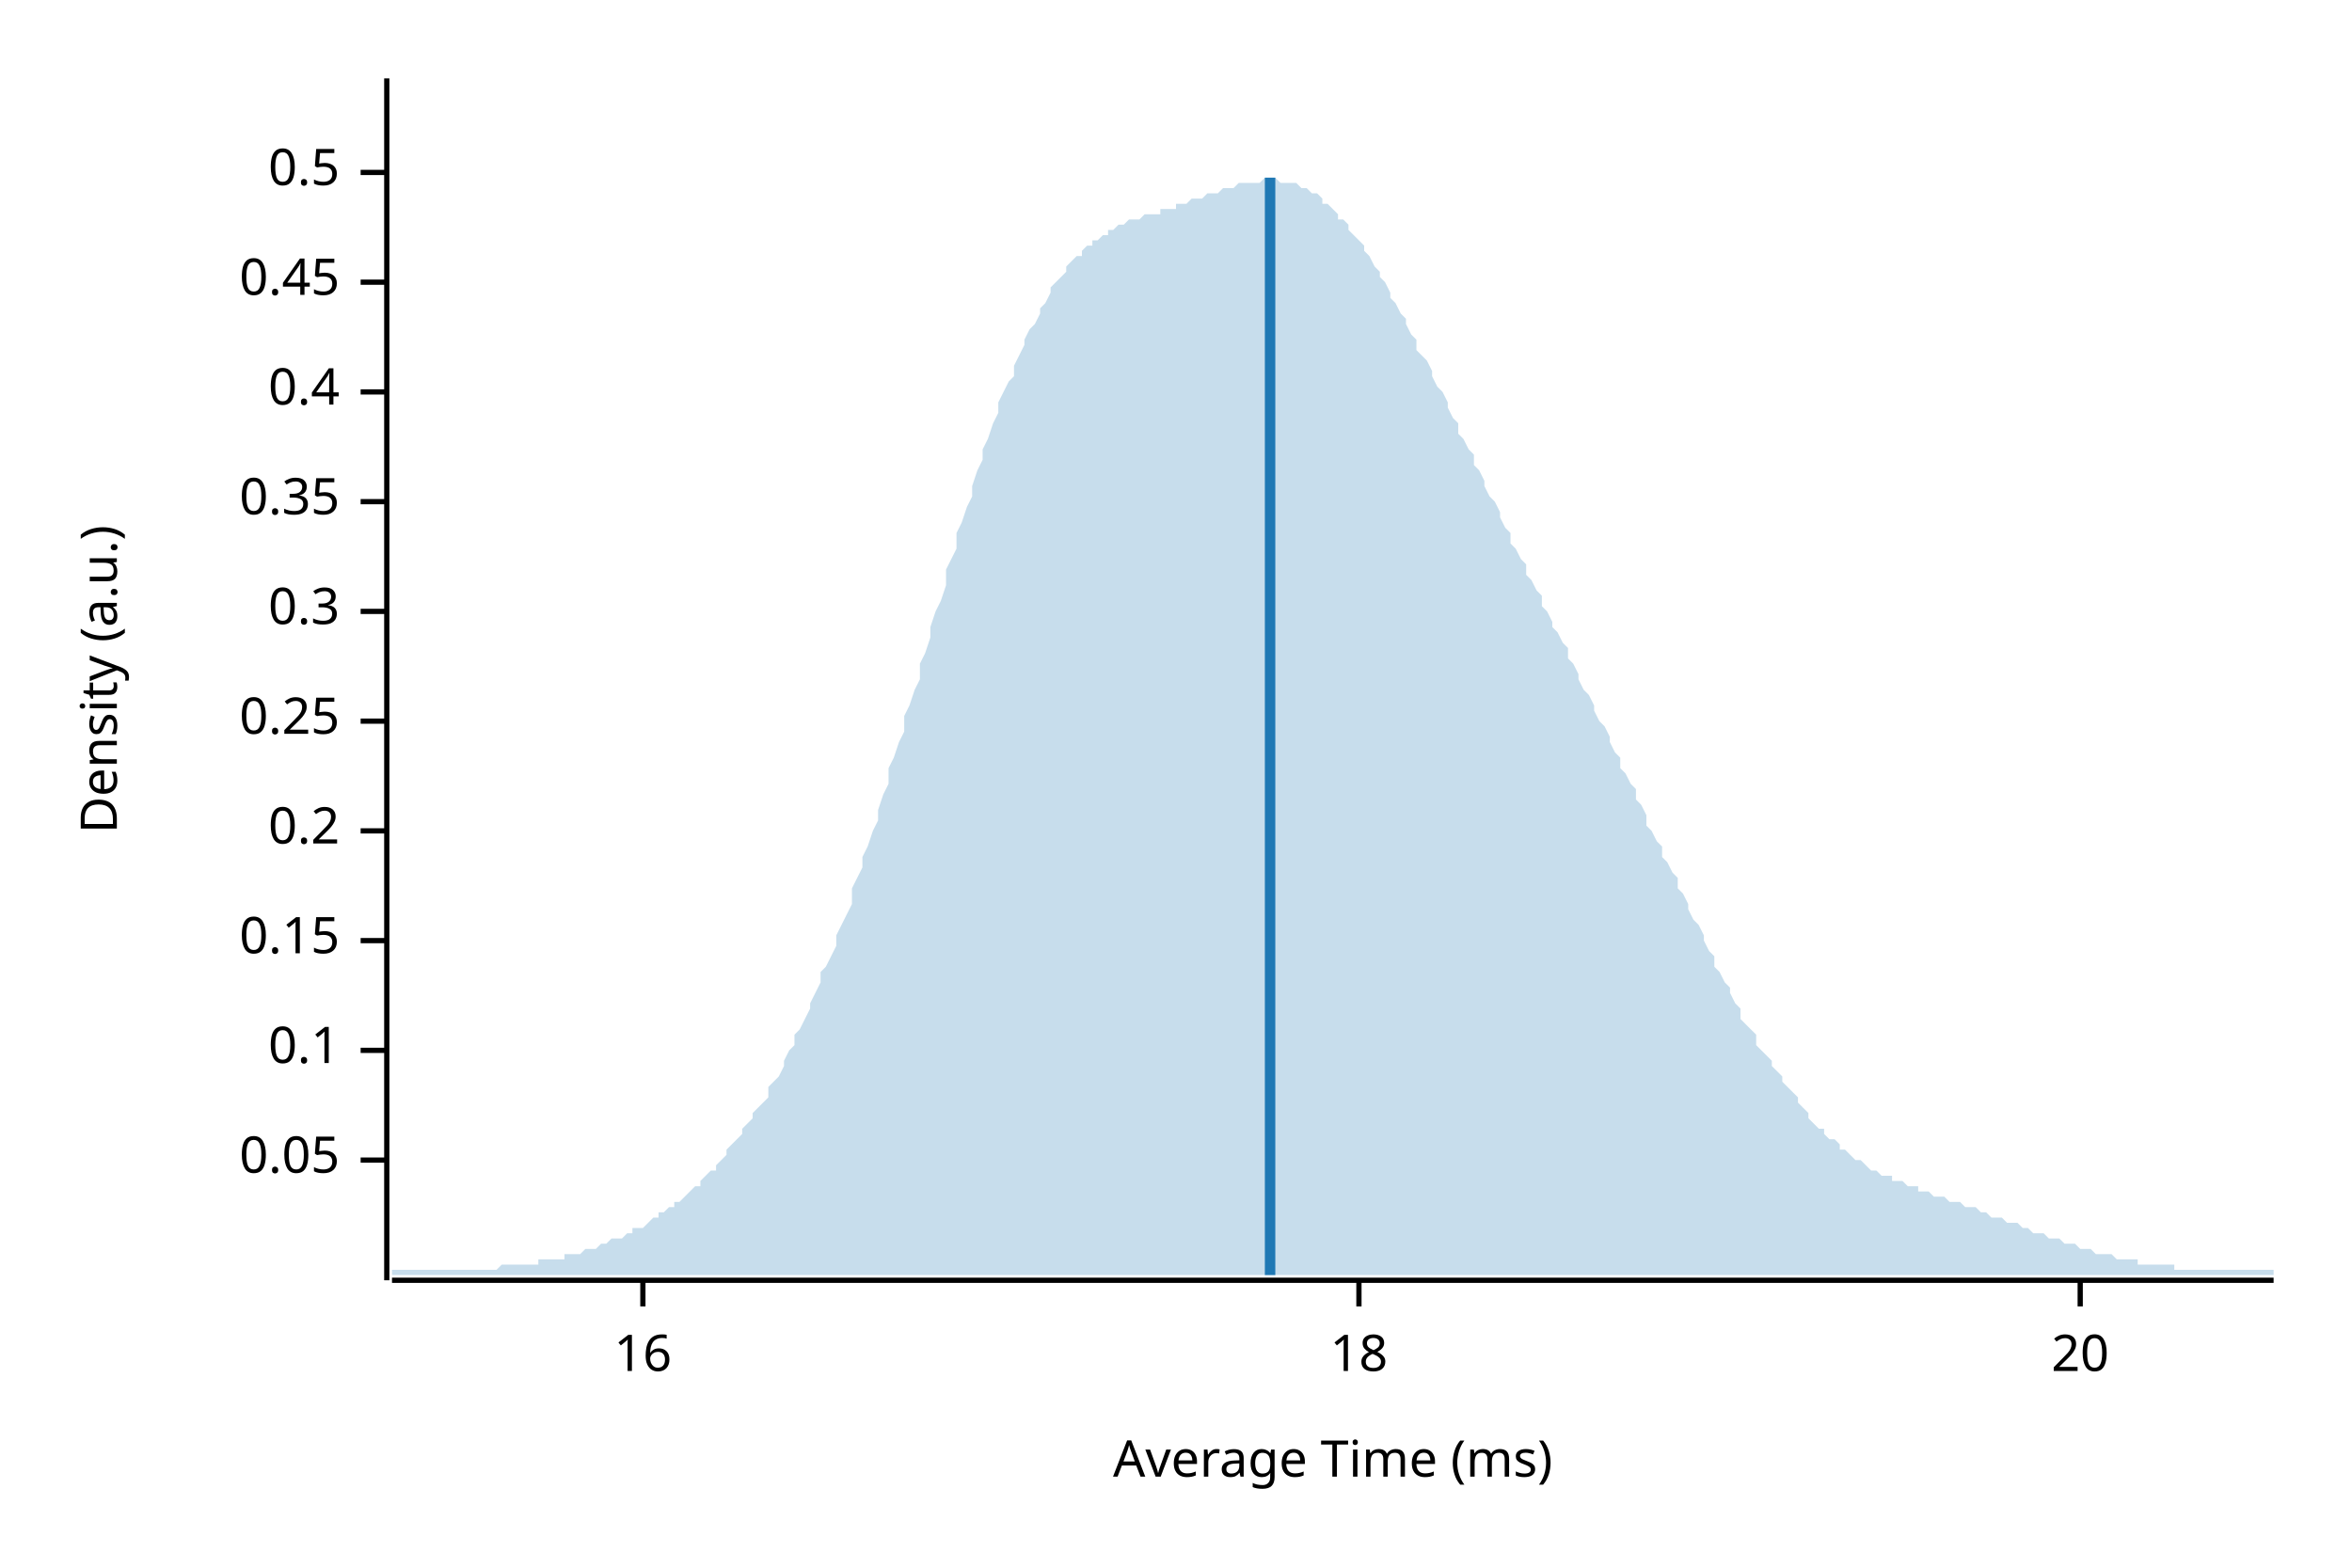
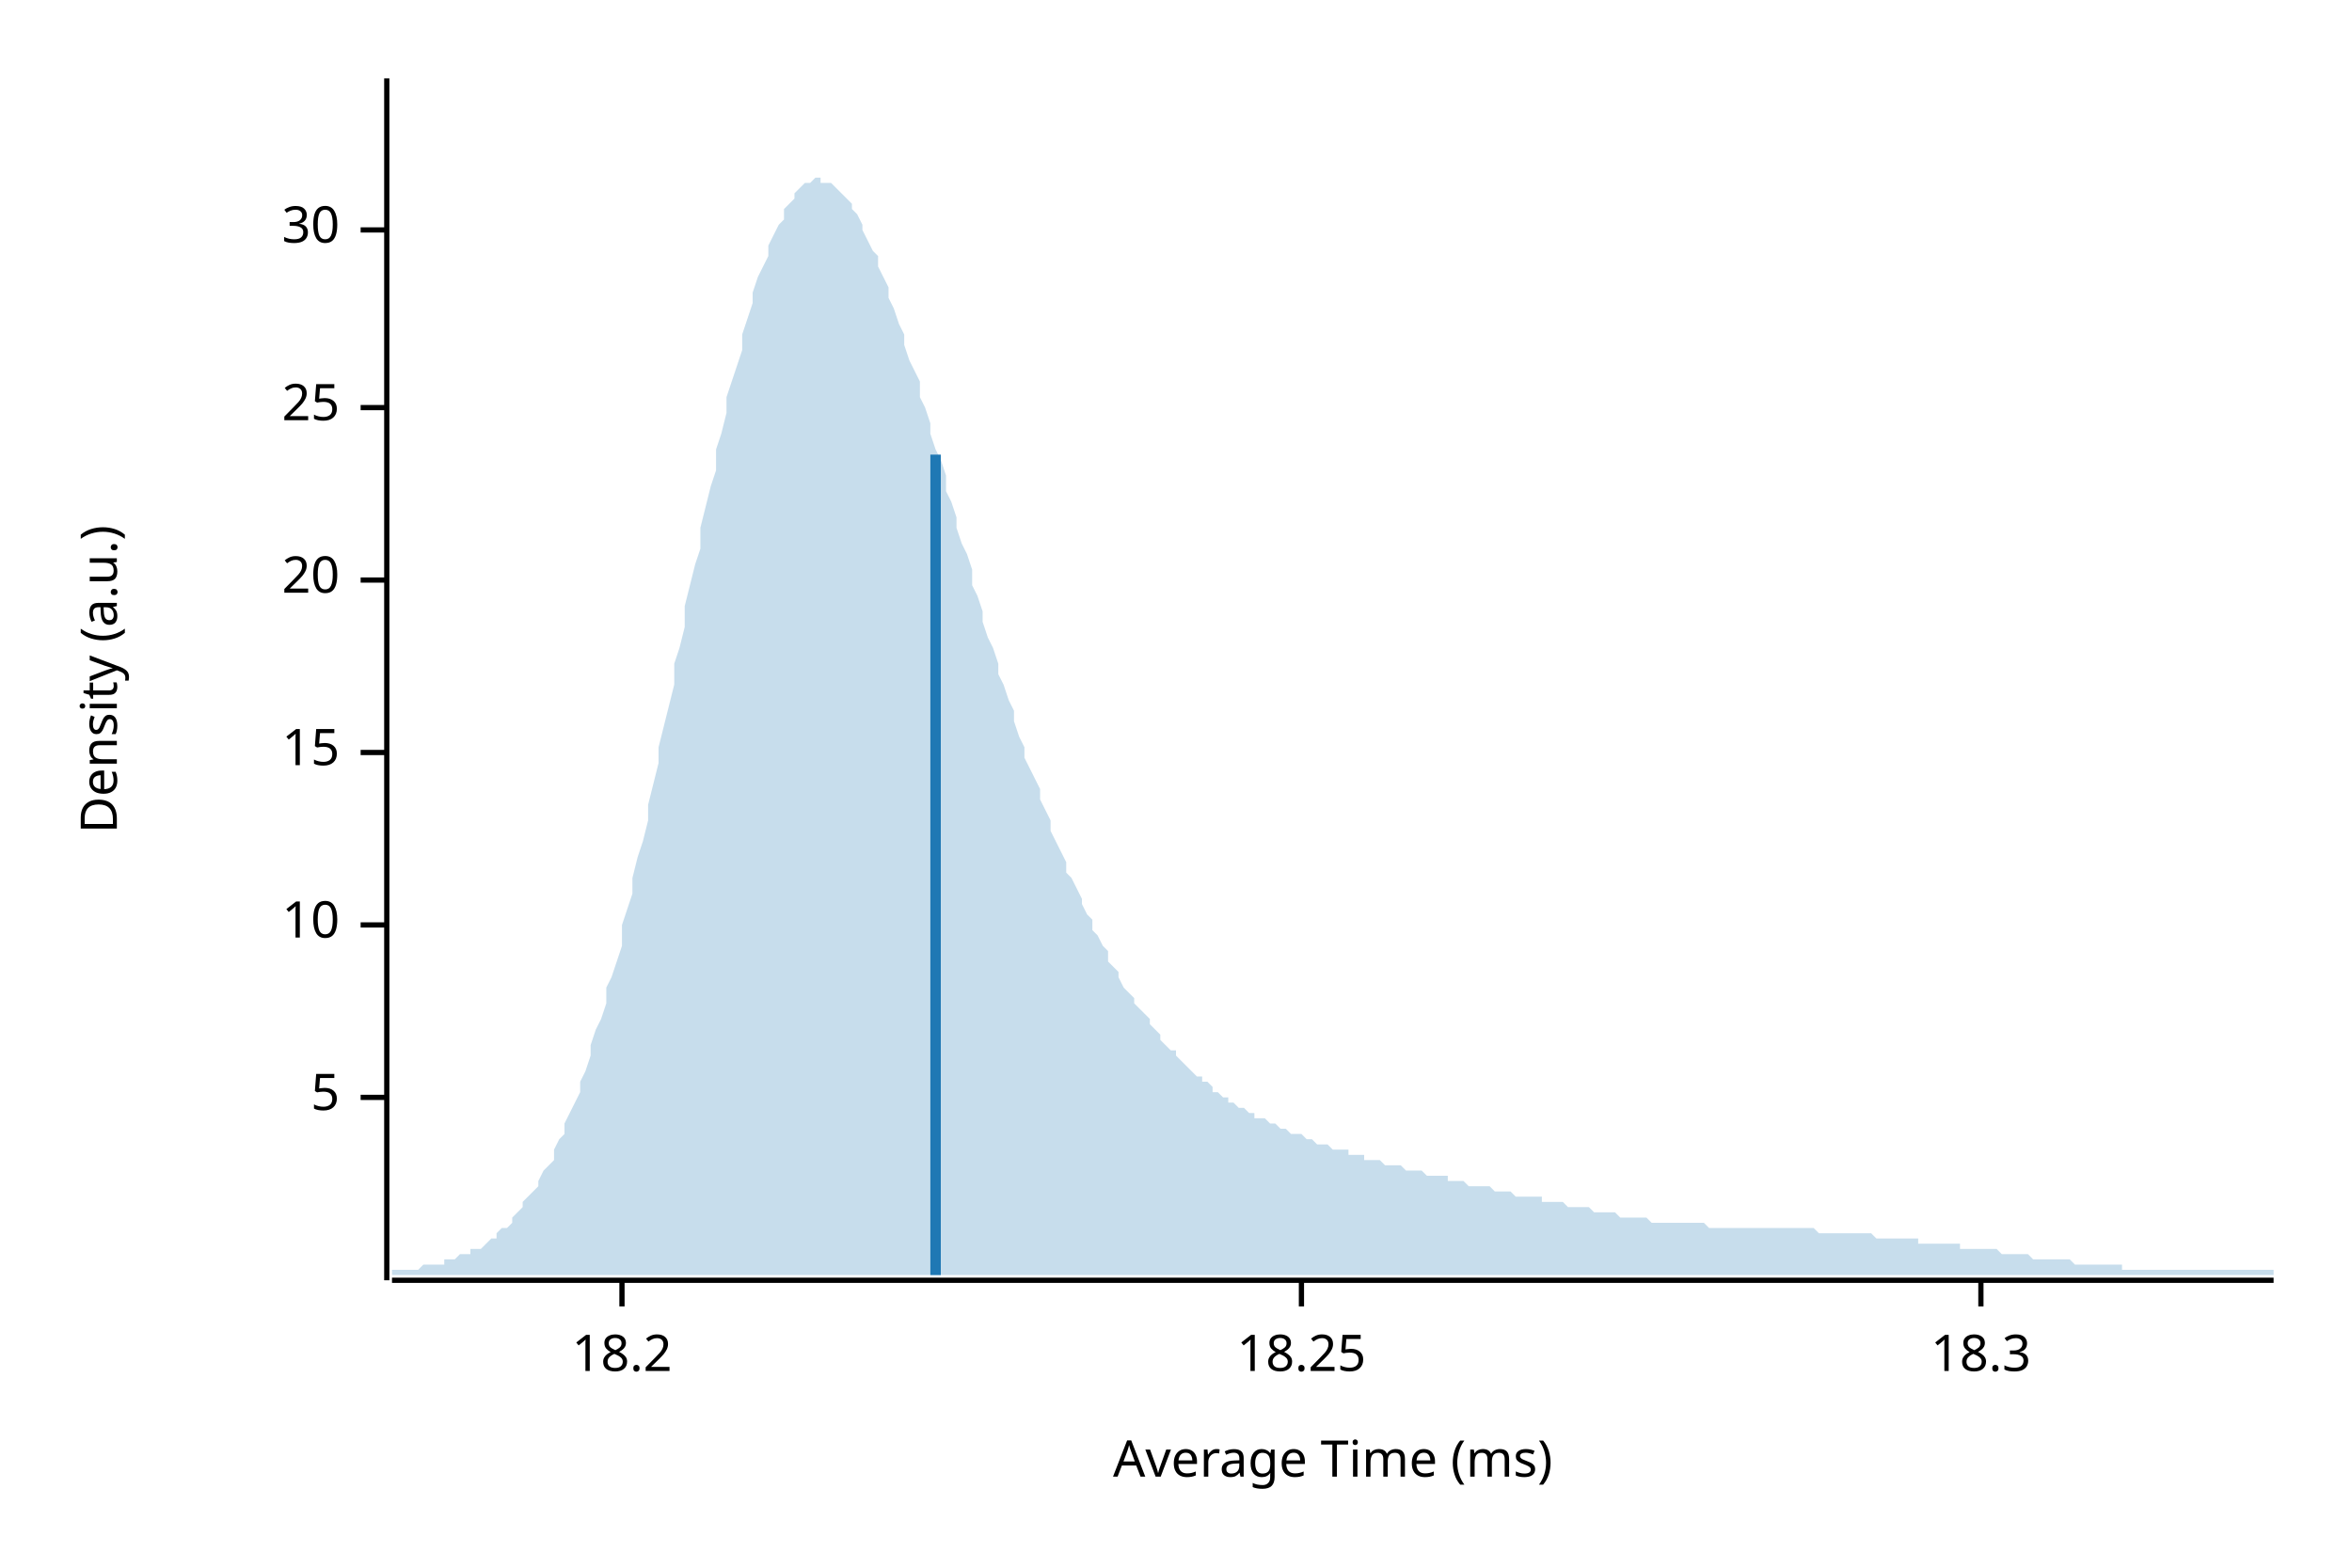
<svg xmlns="http://www.w3.org/2000/svg" width="450" height="300" viewBox="0 0 450 300">
  <text x="15" y="130" dy="0.76em" text-anchor="middle" font-family="sans-serif" font-size="9.677" opacity="1" fill="#000000" transform="rotate(270, 15, 130)">
Density (a.u.)
</text>
  <text x="255" y="285" dy="-0.5ex" text-anchor="middle" font-family="sans-serif" font-size="9.677" opacity="1" fill="#000000">
Average Time (ms)
</text>
  <polyline fill="none" opacity="1" stroke="#000000" stroke-width="1" points="74,15 74,245 " />
-   <text x="65" y="222" dy="0.5ex" text-anchor="end" font-family="sans-serif" font-size="9.677" opacity="1" fill="#000000">
- 0.05
+   <text x="65" y="210" dy="0.5ex" text-anchor="end" font-family="sans-serif" font-size="9.677" opacity="1" fill="#000000">
+ 5
</text>
-   <polyline fill="none" opacity="1" stroke="#000000" stroke-width="1" points="69,222 74,222 " />
-   <text x="65" y="201" dy="0.5ex" text-anchor="end" font-family="sans-serif" font-size="9.677" opacity="1" fill="#000000">
- 0.1
+   <polyline fill="none" opacity="1" stroke="#000000" stroke-width="1" points="69,210 74,210 " />
+   <text x="65" y="177" dy="0.5ex" text-anchor="end" font-family="sans-serif" font-size="9.677" opacity="1" fill="#000000">
+ 10
</text>
-   <polyline fill="none" opacity="1" stroke="#000000" stroke-width="1" points="69,201 74,201 " />
-   <text x="65" y="180" dy="0.5ex" text-anchor="end" font-family="sans-serif" font-size="9.677" opacity="1" fill="#000000">
- 0.15
+   <polyline fill="none" opacity="1" stroke="#000000" stroke-width="1" points="69,177 74,177 " />
+   <text x="65" y="144" dy="0.5ex" text-anchor="end" font-family="sans-serif" font-size="9.677" opacity="1" fill="#000000">
+ 15
</text>
-   <polyline fill="none" opacity="1" stroke="#000000" stroke-width="1" points="69,180 74,180 " />
-   <text x="65" y="159" dy="0.5ex" text-anchor="end" font-family="sans-serif" font-size="9.677" opacity="1" fill="#000000">
- 0.2
- </text>
-   <polyline fill="none" opacity="1" stroke="#000000" stroke-width="1" points="69,159 74,159 " />
-   <text x="65" y="138" dy="0.5ex" text-anchor="end" font-family="sans-serif" font-size="9.677" opacity="1" fill="#000000">
- 0.25
- </text>
-   <polyline fill="none" opacity="1" stroke="#000000" stroke-width="1" points="69,138 74,138 " />
-   <text x="65" y="117" dy="0.5ex" text-anchor="end" font-family="sans-serif" font-size="9.677" opacity="1" fill="#000000">
- 0.3
- </text>
-   <polyline fill="none" opacity="1" stroke="#000000" stroke-width="1" points="69,117 74,117 " />
-   <text x="65" y="96" dy="0.5ex" text-anchor="end" font-family="sans-serif" font-size="9.677" opacity="1" fill="#000000">
- 0.35
- </text>
-   <polyline fill="none" opacity="1" stroke="#000000" stroke-width="1" points="69,96 74,96 " />
-   <text x="65" y="75" dy="0.5ex" text-anchor="end" font-family="sans-serif" font-size="9.677" opacity="1" fill="#000000">
- 0.4
- </text>
-   <polyline fill="none" opacity="1" stroke="#000000" stroke-width="1" points="69,75 74,75 " />
-   <text x="65" y="54" dy="0.5ex" text-anchor="end" font-family="sans-serif" font-size="9.677" opacity="1" fill="#000000">
- 0.45
- </text>
-   <polyline fill="none" opacity="1" stroke="#000000" stroke-width="1" points="69,54 74,54 " />
-   <text x="65" y="33" dy="0.5ex" text-anchor="end" font-family="sans-serif" font-size="9.677" opacity="1" fill="#000000">
- 0.5
- </text>
-   <polyline fill="none" opacity="1" stroke="#000000" stroke-width="1" points="69,33 74,33 " />
-   <polyline fill="none" opacity="1" stroke="#000000" stroke-width="1" points="75,245 435,245 " />
-   <text x="123" y="255" dy="0.76em" text-anchor="middle" font-family="sans-serif" font-size="9.677" opacity="1" fill="#000000">
- 16
- </text>
-   <polyline fill="none" opacity="1" stroke="#000000" stroke-width="1" points="123,245 123,250 " />
-   <text x="260" y="255" dy="0.76em" text-anchor="middle" font-family="sans-serif" font-size="9.677" opacity="1" fill="#000000">
- 18
- </text>
-   <polyline fill="none" opacity="1" stroke="#000000" stroke-width="1" points="260,245 260,250 " />
-   <text x="398" y="255" dy="0.76em" text-anchor="middle" font-family="sans-serif" font-size="9.677" opacity="1" fill="#000000">
+   <polyline fill="none" opacity="1" stroke="#000000" stroke-width="1" points="69,144 74,144 " />
+   <text x="65" y="111" dy="0.5ex" text-anchor="end" font-family="sans-serif" font-size="9.677" opacity="1" fill="#000000">
20
</text>
-   <polyline fill="none" opacity="1" stroke="#000000" stroke-width="1" points="398,245 398,250 " />
-   <polygon opacity="0.25" fill="#1F78B4" points="75,243 75,243 76,243 77,243 77,243 78,243 79,243 80,243 80,243 81,243 82,243 82,243 83,243 84,243 85,243 85,243 86,243 87,243 87,243 88,243 89,243 90,243 90,243 91,243 92,243 93,243 93,243 94,243 95,243 95,243 96,242 97,242 98,242 98,242 99,242 100,242 100,242 101,242 102,242 103,242 103,241 104,241 105,241 106,241 106,241 107,241 108,241 108,240 109,240 110,240 111,240 111,240 112,239 113,239 113,239 114,239 115,238 116,238 116,238 117,237 118,237 119,237 119,237 120,236 121,236 121,235 122,235 123,235 124,234 124,234 125,233 126,233 126,232 127,232 128,231 129,231 129,230 130,230 131,229 131,229 132,228 133,227 134,227 134,226 135,225 136,224 137,224 137,223 138,222 139,221 139,220 140,219 141,218 142,217 142,216 143,215 144,214 144,213 145,212 146,211 147,210 147,208 148,207 149,206 150,204 150,203 151,201 152,200 152,198 153,197 154,195 155,193 155,192 156,190 157,188 157,186 158,185 159,183 160,181 160,179 161,177 162,175 163,173 163,170 164,168 165,166 165,164 166,162 167,159 168,157 168,155 169,152 170,150 170,147 171,145 172,142 173,140 173,137 174,135 175,132 176,130 176,127 177,125 178,122 178,120 179,117 180,115 181,112 181,109 182,107 183,105 183,102 184,100 185,97 186,95 186,93 187,90 188,88 188,86 189,84 190,81 191,79 191,77 192,75 193,73 194,72 194,70 195,68 196,66 196,65 197,63 198,62 199,60 199,59 200,58 201,56 201,55 202,54 203,53 204,52 204,51 205,50 206,49 207,49 207,48 208,47 209,47 209,46 210,46 211,45 212,45 212,44 213,44 214,43 214,43 215,43 216,42 217,42 217,42 218,42 219,41 220,41 220,41 221,41 222,41 222,40 223,40 224,40 225,40 225,39 226,39 227,39 227,39 228,38 229,38 230,38 230,38 231,37 232,37 232,37 233,37 234,36 235,36 235,36 236,36 237,35 238,35 238,35 239,35 240,35 240,35 241,35 242,34 243,34 243,34 244,34 245,35 245,35 246,35 247,35 248,35 248,35 249,36 250,36 251,37 251,37 252,37 253,38 253,39 254,39 255,40 256,41 256,42 257,42 258,43 258,44 259,45 260,46 261,47 261,48 262,49 263,51 264,52 264,53 265,54 266,56 266,57 267,58 268,60 269,61 269,62 270,64 271,65 271,67 272,68 273,69 274,71 274,72 275,74 276,75 277,77 277,78 278,80 279,81 279,83 280,84 281,86 282,87 282,89 283,90 284,92 284,93 285,95 286,96 287,98 287,99 288,101 289,102 289,104 290,105 291,107 292,108 292,110 293,111 294,113 295,114 295,116 296,117 297,119 297,120 298,121 299,123 300,124 300,126 301,127 302,129 302,130 303,132 304,133 305,135 305,136 306,138 307,139 308,141 308,142 309,144 310,145 310,147 311,148 312,150 313,151 313,153 314,154 315,156 315,158 316,159 317,161 318,162 318,164 319,165 320,167 321,168 321,170 322,171 323,173 323,174 324,176 325,177 326,179 326,180 327,182 328,183 328,185 329,186 330,188 331,189 331,190 332,192 333,193 333,195 334,196 335,197 336,198 336,200 337,201 338,202 339,203 339,204 340,205 341,206 341,207 342,208 343,209 344,210 344,211 345,212 346,213 346,214 347,215 348,216 349,216 349,217 350,218 351,218 352,219 352,220 353,220 354,221 354,221 355,222 356,222 357,223 357,223 358,224 359,224 359,224 360,225 361,225 362,225 362,226 363,226 364,226 365,227 365,227 366,227 367,227 367,228 368,228 369,228 370,229 370,229 371,229 372,229 372,229 373,230 374,230 375,230 375,230 376,231 377,231 378,231 378,231 379,232 380,232 380,232 381,233 382,233 383,233 383,233 384,234 385,234 385,234 386,234 387,235 388,235 388,235 389,236 390,236 390,236 391,236 392,237 393,237 393,237 394,237 395,238 396,238 396,238 397,238 398,239 398,239 399,239 400,239 401,240 401,240 402,240 403,240 403,240 404,240 405,241 406,241 406,241 407,241 408,241 409,241 409,242 410,242 411,242 411,242 412,242 413,242 414,242 414,242 415,242 416,242 416,243 417,243 418,243 419,243 419,243 420,243 421,243 422,243 422,243 423,243 424,243 424,243 425,243 426,243 427,243 427,243 428,243 429,243 429,243 430,243 431,243 432,243 432,243 433,243 434,243 435,243 435,244 75,244 " />
-   <polyline fill="none" opacity="1" stroke="#1F78B4" stroke-width="2" points="243,244 243,34 " />
+   <polyline fill="none" opacity="1" stroke="#000000" stroke-width="1" points="69,111 74,111 " />
+   <text x="65" y="78" dy="0.5ex" text-anchor="end" font-family="sans-serif" font-size="9.677" opacity="1" fill="#000000">
+ 25
+ </text>
+   <polyline fill="none" opacity="1" stroke="#000000" stroke-width="1" points="69,78 74,78 " />
+   <text x="65" y="44" dy="0.5ex" text-anchor="end" font-family="sans-serif" font-size="9.677" opacity="1" fill="#000000">
+ 30
+ </text>
+   <polyline fill="none" opacity="1" stroke="#000000" stroke-width="1" points="69,44 74,44 " />
+   <polyline fill="none" opacity="1" stroke="#000000" stroke-width="1" points="75,245 435,245 " />
+   <text x="119" y="255" dy="0.76em" text-anchor="middle" font-family="sans-serif" font-size="9.677" opacity="1" fill="#000000">
+ 18.2
+ </text>
+   <polyline fill="none" opacity="1" stroke="#000000" stroke-width="1" points="119,245 119,250 " />
+   <text x="249" y="255" dy="0.76em" text-anchor="middle" font-family="sans-serif" font-size="9.677" opacity="1" fill="#000000">
+ 18.25
+ </text>
+   <polyline fill="none" opacity="1" stroke="#000000" stroke-width="1" points="249,245 249,250 " />
+   <text x="379" y="255" dy="0.76em" text-anchor="middle" font-family="sans-serif" font-size="9.677" opacity="1" fill="#000000">
+ 18.3
+ </text>
+   <polyline fill="none" opacity="1" stroke="#000000" stroke-width="1" points="379,245 379,250 " />
+   <polygon opacity="0.25" fill="#1F78B4" points="75,243 75,243 76,243 77,243 77,243 78,243 79,243 80,243 80,243 81,242 82,242 82,242 83,242 84,242 85,242 85,241 86,241 87,241 87,241 88,240 89,240 90,240 90,239 91,239 92,239 93,238 93,238 94,237 95,237 95,236 96,235 97,235 98,234 98,233 99,232 100,231 100,230 101,229 102,228 103,227 103,226 104,224 105,223 106,222 106,220 107,218 108,217 108,215 109,213 110,211 111,209 111,207 112,205 113,202 113,200 114,197 115,195 116,192 116,189 117,187 118,184 119,181 119,177 120,174 121,171 121,168 122,164 123,161 124,157 124,154 125,150 126,146 126,143 127,139 128,135 129,131 129,127 130,124 131,120 131,116 132,112 133,108 134,105 134,101 135,97 136,93 137,90 137,86 138,83 139,79 139,76 140,73 141,70 142,67 142,64 143,61 144,58 144,56 145,53 146,51 147,49 147,47 148,45 149,43 150,42 150,40 151,39 152,38 152,37 153,36 154,35 155,35 155,35 156,34 157,34 157,35 158,35 159,35 160,36 160,36 161,37 162,38 163,39 163,40 164,41 165,43 165,44 166,46 167,48 168,49 168,51 169,53 170,55 170,57 171,59 172,62 173,64 173,66 174,69 175,71 176,73 176,76 177,78 178,81 178,83 179,86 180,88 181,91 181,94 182,96 183,99 183,101 184,104 185,106 186,109 186,112 187,114 188,117 188,119 189,122 190,124 191,127 191,129 192,131 193,134 194,136 194,138 195,141 196,143 196,145 197,147 198,149 199,151 199,153 200,155 201,157 201,159 202,161 203,163 204,165 204,167 205,168 206,170 207,172 207,173 208,175 209,176 209,178 210,179 211,181 212,182 212,184 213,185 214,186 214,187 215,189 216,190 217,191 217,192 218,193 219,194 220,195 220,196 221,197 222,198 222,199 223,200 224,201 225,201 225,202 226,203 227,204 227,204 228,205 229,206 230,206 230,207 231,207 232,208 232,209 233,209 234,210 235,210 235,211 236,211 237,212 238,212 238,212 239,213 240,213 240,214 241,214 242,214 243,215 243,215 244,215 245,216 245,216 246,216 247,217 248,217 248,217 249,217 250,218 251,218 251,218 252,219 253,219 253,219 254,219 255,220 256,220 256,220 257,220 258,220 258,221 259,221 260,221 261,221 261,222 262,222 263,222 264,222 264,222 265,223 266,223 266,223 267,223 268,223 269,224 269,224 270,224 271,224 271,224 272,224 273,225 274,225 274,225 275,225 276,225 277,225 277,226 278,226 279,226 279,226 280,226 281,227 282,227 282,227 283,227 284,227 284,227 285,227 286,228 287,228 287,228 288,228 289,228 289,228 290,229 291,229 292,229 292,229 293,229 294,229 295,229 295,230 296,230 297,230 297,230 298,230 299,230 300,231 300,231 301,231 302,231 302,231 303,231 304,231 305,232 305,232 306,232 307,232 308,232 308,232 309,232 310,233 310,233 311,233 312,233 313,233 313,233 314,233 315,233 315,233 316,234 317,234 318,234 318,234 319,234 320,234 321,234 321,234 322,234 323,234 323,234 324,234 325,234 326,234 326,234 327,235 328,235 328,235 329,235 330,235 331,235 331,235 332,235 333,235 333,235 334,235 335,235 336,235 336,235 337,235 338,235 339,235 339,235 340,235 341,235 341,235 342,235 343,235 344,235 344,235 345,235 346,235 346,235 347,235 348,236 349,236 349,236 350,236 351,236 352,236 352,236 353,236 354,236 354,236 355,236 356,236 357,236 357,236 358,236 359,237 359,237 360,237 361,237 362,237 362,237 363,237 364,237 365,237 365,237 366,237 367,237 367,238 368,238 369,238 370,238 370,238 371,238 372,238 372,238 373,238 374,238 375,238 375,239 376,239 377,239 378,239 378,239 379,239 380,239 380,239 381,239 382,239 383,240 383,240 384,240 385,240 385,240 386,240 387,240 388,240 388,240 389,241 390,241 390,241 391,241 392,241 393,241 393,241 394,241 395,241 396,241 396,241 397,242 398,242 398,242 399,242 400,242 401,242 401,242 402,242 403,242 403,242 404,242 405,242 406,242 406,243 407,243 408,243 409,243 409,243 410,243 411,243 411,243 412,243 413,243 414,243 414,243 415,243 416,243 416,243 417,243 418,243 419,243 419,243 420,243 421,243 422,243 422,243 423,243 424,243 424,243 425,243 426,243 427,243 427,243 428,243 429,243 429,243 430,243 431,243 432,243 432,243 433,243 434,243 435,243 435,244 75,244 " />
+   <polyline fill="none" opacity="1" stroke="#1F78B4" stroke-width="2" points="179,244 179,87 " />
</svg>
